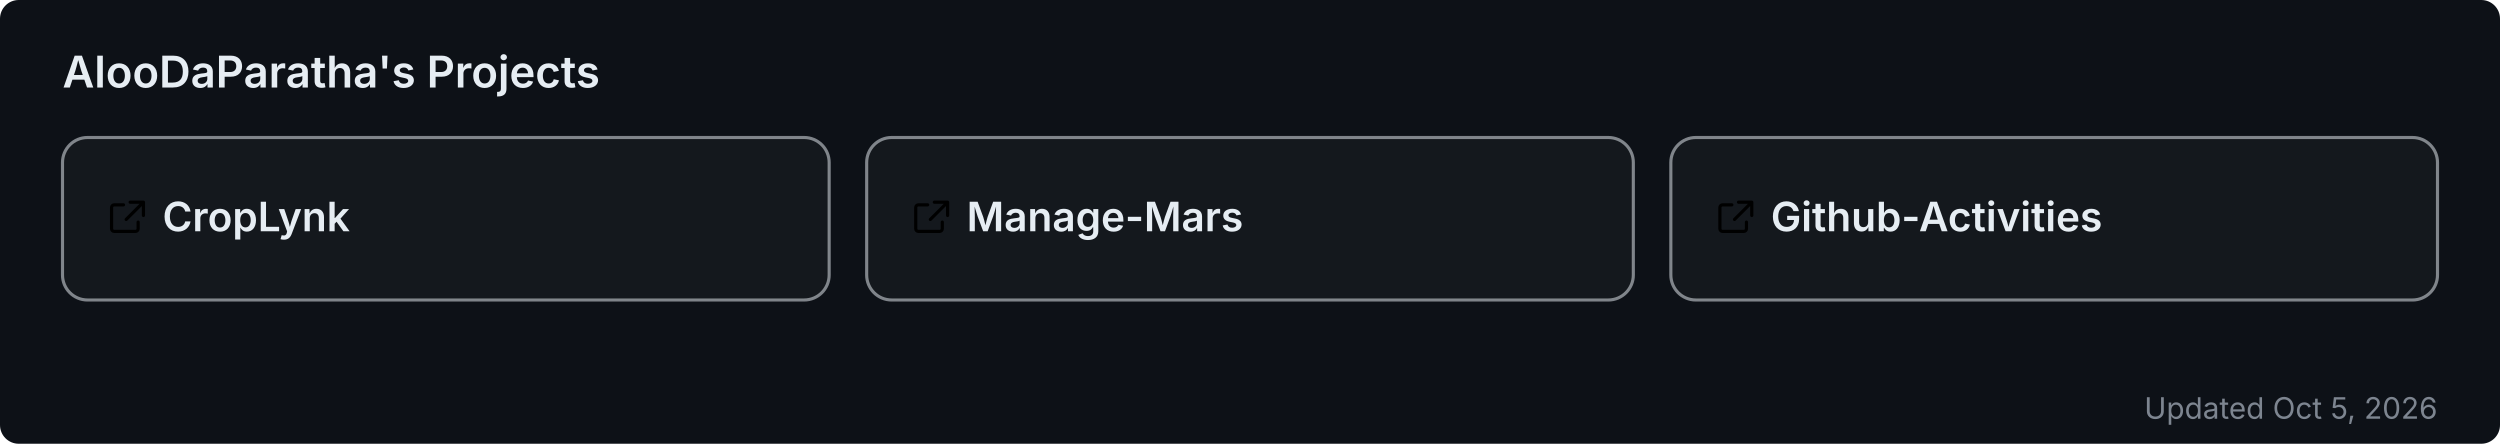
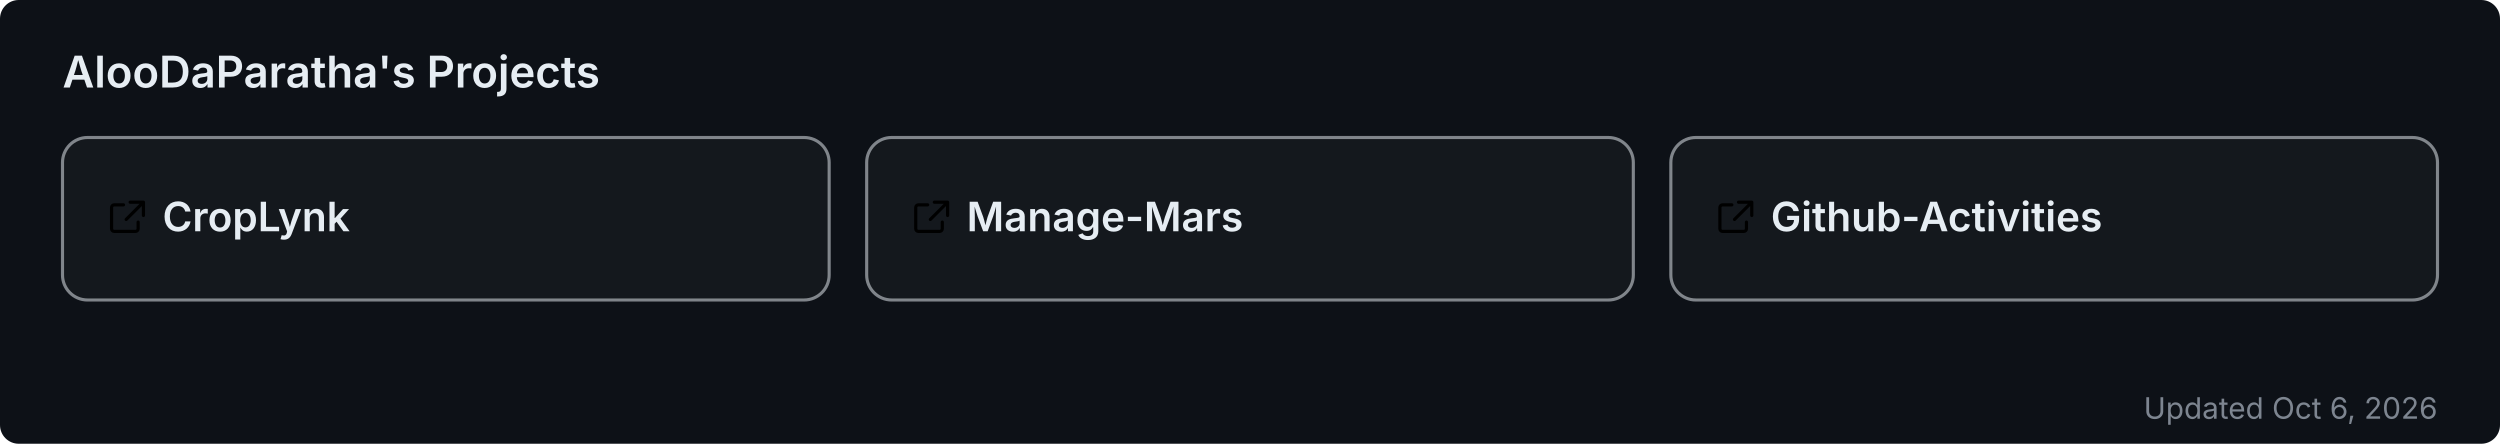
<svg xmlns="http://www.w3.org/2000/svg" width="800" height="142" viewBox="0 0 800 142" role="img" aria-label="AlooDaParatha's pinned GitHub projects">
  <rect width="800" height="142" rx="6" fill="#0d1117" />
  <text x="20" y="28" font-size="14" font-weight="600" fill="#e6edf3" font-family="-apple-system,BlinkMacSystemFont,'Segoe UI',sans-serif">AlooDaParatha's Projects</text>
  <a href="https://github.com/AlooDaParatha/CropLynk" target="_blank">
    <g>
      <rect x="20" y="44" width="245.333" height="52" rx="8" fill="rgba(255,255,255,0.03)" stroke="rgba(240,246,252,0.5)" stroke-width="1" />
      <g fill="#e6edf3" transform="translate(34,63) scale(0.85)">
        <path d="M6.5 3H3a1 1 0 0 0-1 1v8a1 1 0 0 0 1 1h8a1 1 0 0 0 1-1V9.5M9 2h5v5M13.5 2.5l-6 6" fill="none" stroke="currentColor" stroke-width="1.2" stroke-linecap="round" stroke-linejoin="round" />
      </g>
      <text x="52" y="74" font-size="13" font-weight="600" fill="#e6edf3" font-family="-apple-system,BlinkMacSystemFont,'Segoe UI',sans-serif">CropLynk</text>
    </g>
  </a>
  <a href="https://github.com/AlooDaParatha/Manage-Mars" target="_blank">
    <g>
      <rect x="277.333" y="44" width="245.333" height="52" rx="8" fill="rgba(255,255,255,0.03)" stroke="rgba(240,246,252,0.5)" stroke-width="1" />
      <g fill="#e6edf3" transform="translate(291.3333,63) scale(0.85)">
        <path d="M6.5 3H3a1 1 0 0 0-1 1v8a1 1 0 0 0 1 1h8a1 1 0 0 0 1-1V9.5M9 2h5v5M13.5 2.5l-6 6" fill="none" stroke="currentColor" stroke-width="1.2" stroke-linecap="round" stroke-linejoin="round" />
      </g>
      <text x="309.333" y="74" font-size="13" font-weight="600" fill="#e6edf3" font-family="-apple-system,BlinkMacSystemFont,'Segoe UI',sans-serif">Manage-Mars</text>
    </g>
  </a>
  <a href="https://github.com/AlooDaParatha/Github-Activities" target="_blank">
    <g>
      <rect x="534.667" y="44" width="245.333" height="52" rx="8" fill="rgba(255,255,255,0.03)" stroke="rgba(240,246,252,0.5)" stroke-width="1" />
      <g fill="#e6edf3" transform="translate(548.6667,63) scale(0.85)">
        <path d="M6.5 3H3a1 1 0 0 0-1 1v8a1 1 0 0 0 1 1h8a1 1 0 0 0 1-1V9.5M9 2h5v5M13.5 2.5l-6 6" fill="none" stroke="currentColor" stroke-width="1.2" stroke-linecap="round" stroke-linejoin="round" />
      </g>
      <text x="566.667" y="74" font-size="13" font-weight="600" fill="#e6edf3" font-family="-apple-system,BlinkMacSystemFont,'Segoe UI',sans-serif">Github-Activities</text>
    </g>
  </a>
-   <text x="780" y="134" font-size="9.5" fill="#7d8590" text-anchor="end" font-family="-apple-system,BlinkMacSystemFont,'Segoe UI',sans-serif">Updated Oct 5, 2026</text>
+   <text x="780" y="134" font-size="9.5" fill="#7d8590" text-anchor="end" font-family="-apple-system,BlinkMacSystemFont,'Segoe UI',sans-serif">Updated Oct 6, 2026</text>
</svg>
